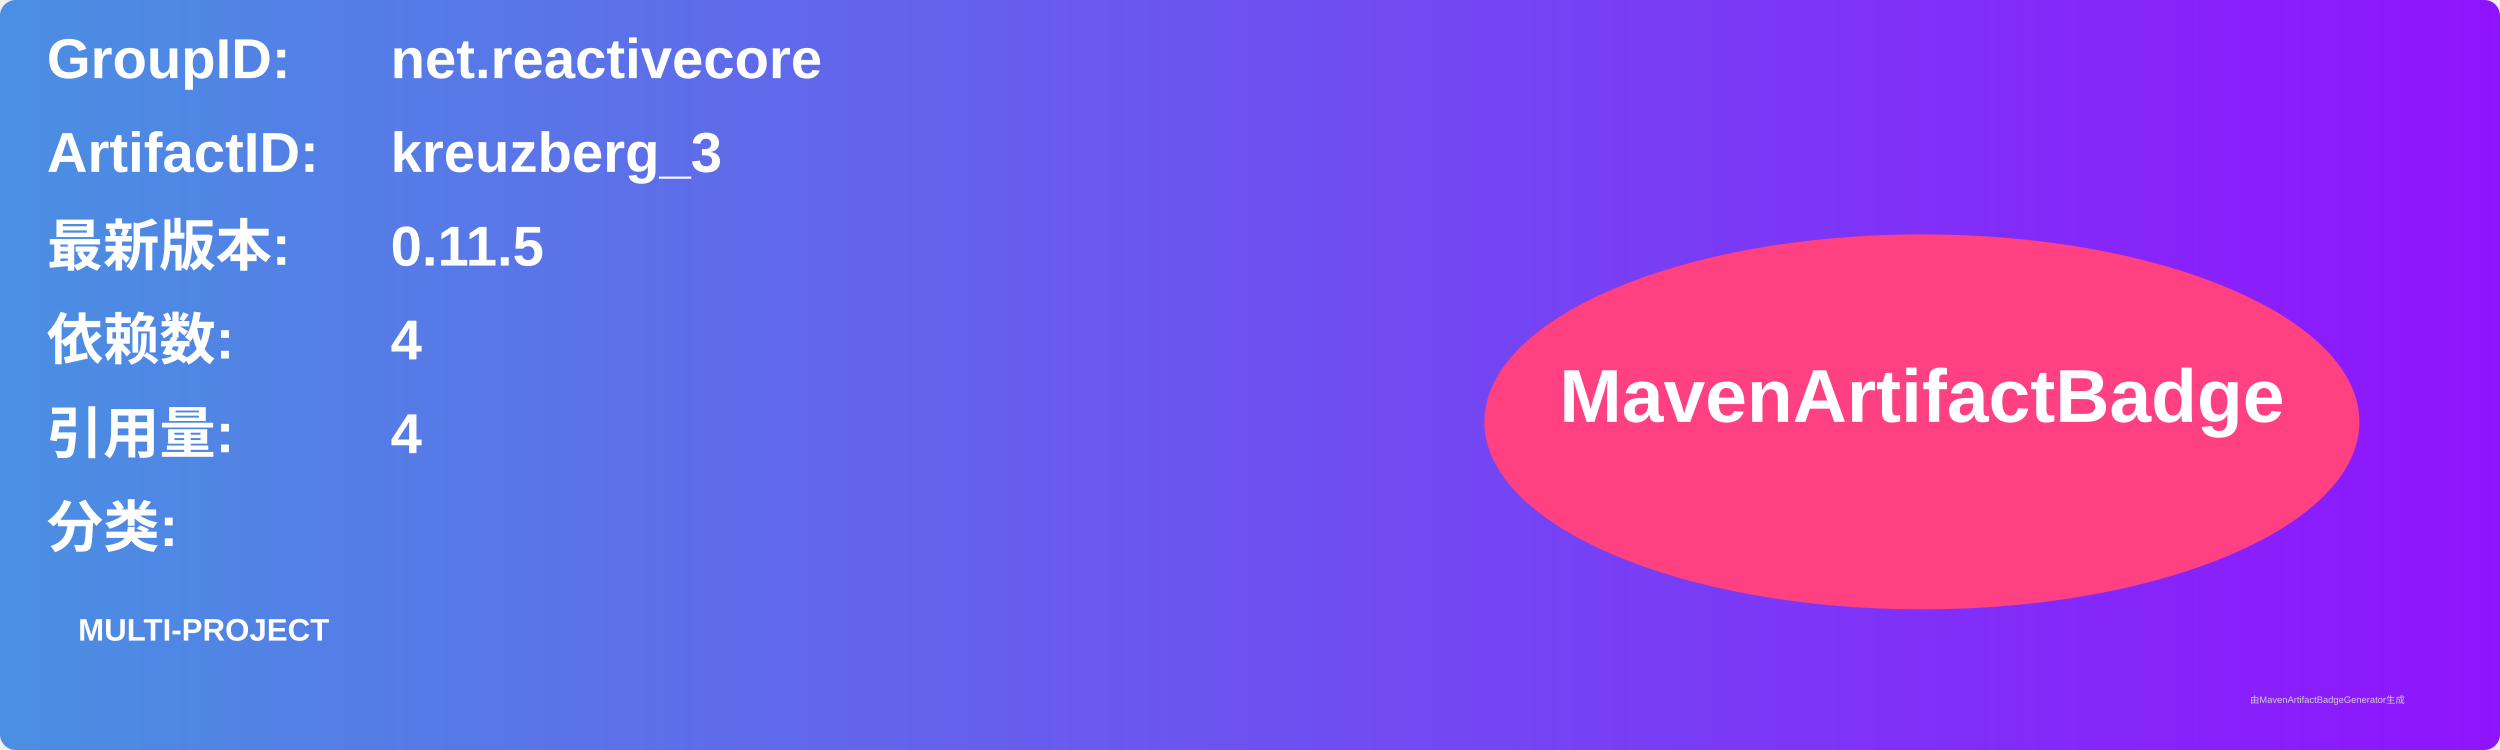
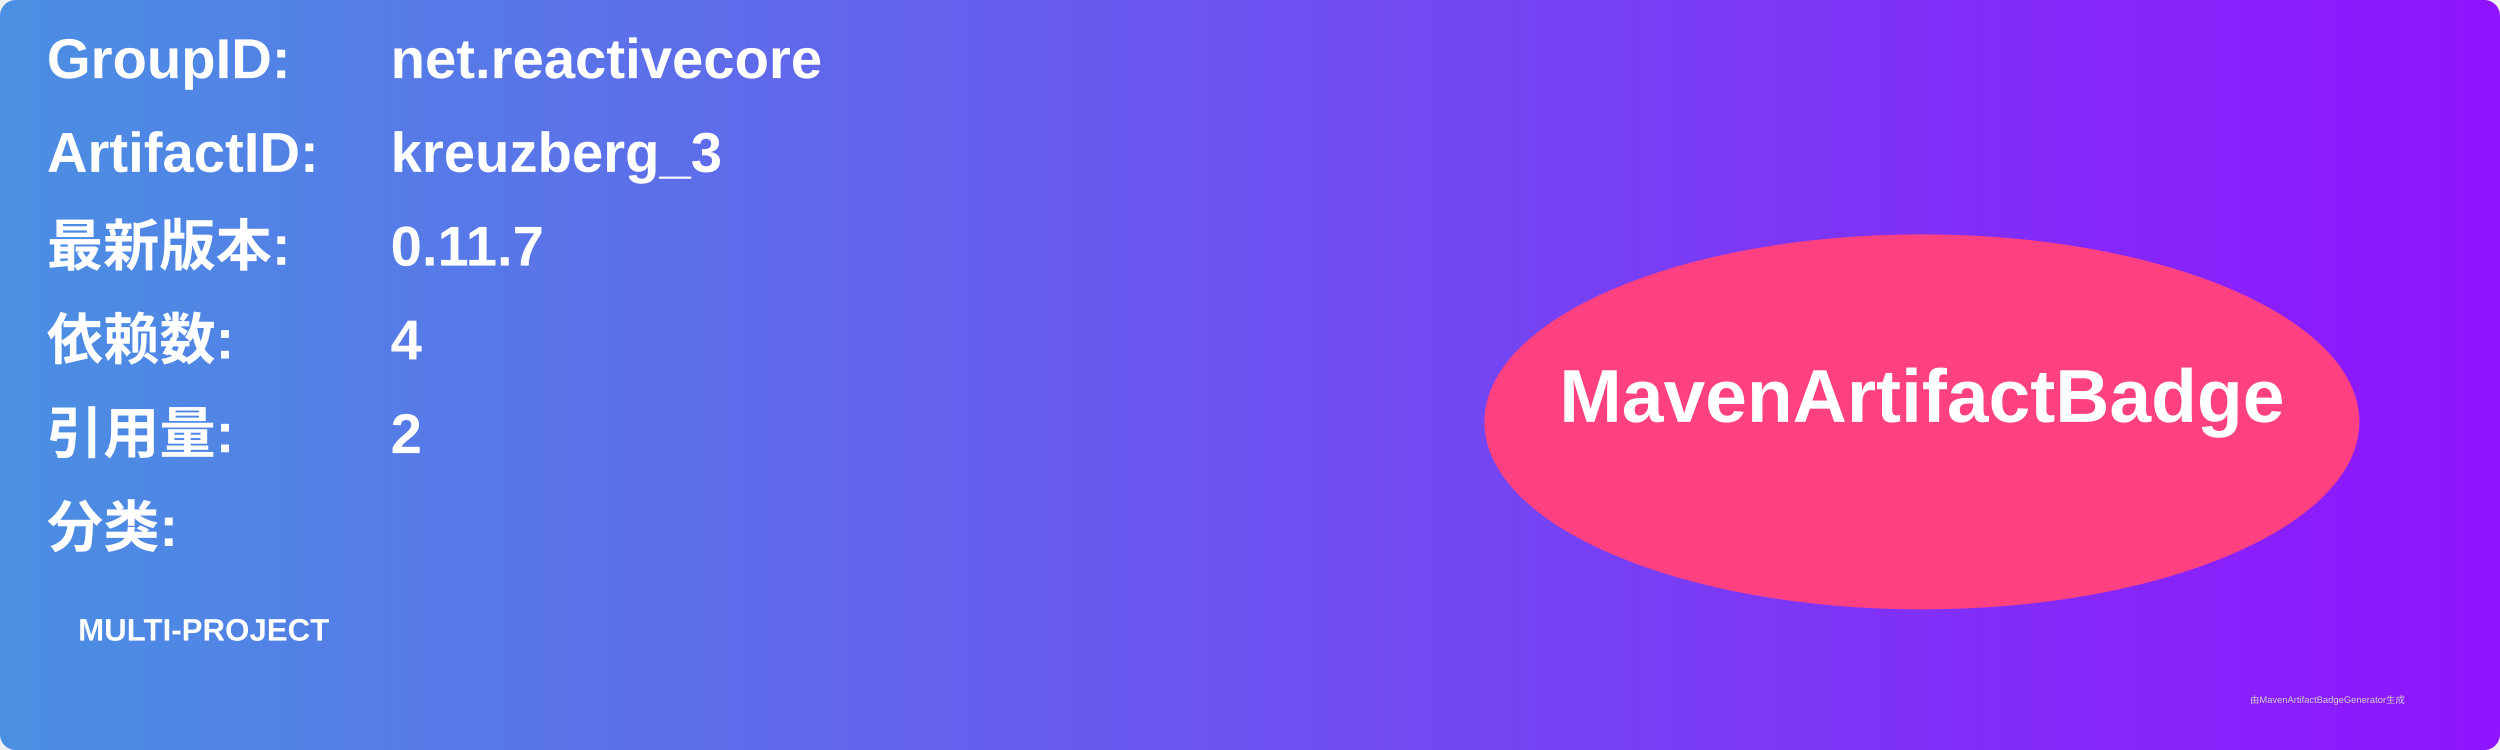
<svg xmlns="http://www.w3.org/2000/svg" width="800" height="240" viewBox="0 0 800 240">
  <linearGradient id="grad" x1="0%" y1="0%" x2="100%" y2="0%">
    <stop offset="0%" stop-color="#4a90e2" />
    <stop offset="100%" stop-color="#9013fe" />
  </linearGradient>
  <rect width="100%" height="100%" rx="5" ry="5" fill="url(#grad)" />
  <g transform="translate(15, 15)">
    <text x="0" y="10" font-family="Arial" font-size="18" fill="white" font-weight="bold" width="260">GroupID:</text>
    <text x="110" y="10" font-family="Arial" font-size="18" fill="white" font-weight="bold" width="460">net.reactivecore</text>
    <text x="0" y="40" font-family="Arial" font-size="18" fill="white" font-weight="bold" width="260">ArtifactID:</text>
    <text x="110" y="40" font-family="Arial" font-size="18" fill="white" font-weight="bold" width="460">kreuzberg_3</text>
    <text x="0" y="70" font-family="Arial" font-size="18" fill="white" font-weight="bold">最新版本:</text>
    <text x="110" y="70" font-family="Arial" font-size="18" fill="white" font-weight="bold">
-       <tspan font-weight="bold">0.11.5</tspan>
+       <tspan font-weight="bold">0.11.7</tspan>
    </text>
    <text x="0" y="100" font-family="Arial" font-size="18" fill="white" font-weight="bold">依赖数: </text>
    <text x="110" y="100" font-family="Arial" font-size="18" fill="white">
      <tspan font-weight="bold">4</tspan>
    </text>
    <text x="0" y="130" font-family="Arial" font-size="18" fill="white" font-weight="bold">引用量: </text>
    <text x="110" y="130" font-family="Arial" font-size="18" fill="white">
-       <tspan font-weight="bold">4</tspan>
+       <tspan font-weight="bold">2</tspan>
    </text>
    <text x="0" y="160" font-family="Arial" font-size="18" fill="white" font-weight="bold">分类:</text>
    <text x="10" y="190" font-family="Arial" font-size="10" fill="white">
      <tspan font-weight="bold">MULTI-PROJECT</tspan>
    </text>
    <ellipse cx="600" cy="120" rx="140" ry="60" fill="#ff4081" />
    <text x="600" y="120" text-anchor="middle" font-family="Arial" font-size="24" fill="white" font-weight="bold">MavenArtifactBadge</text>
  </g>
  <text x="720" y="225" font-family="Arial" font-size="3" fill="#d0d0d0">由MavenArtifactBadgeGenerator生成</text>
</svg>
